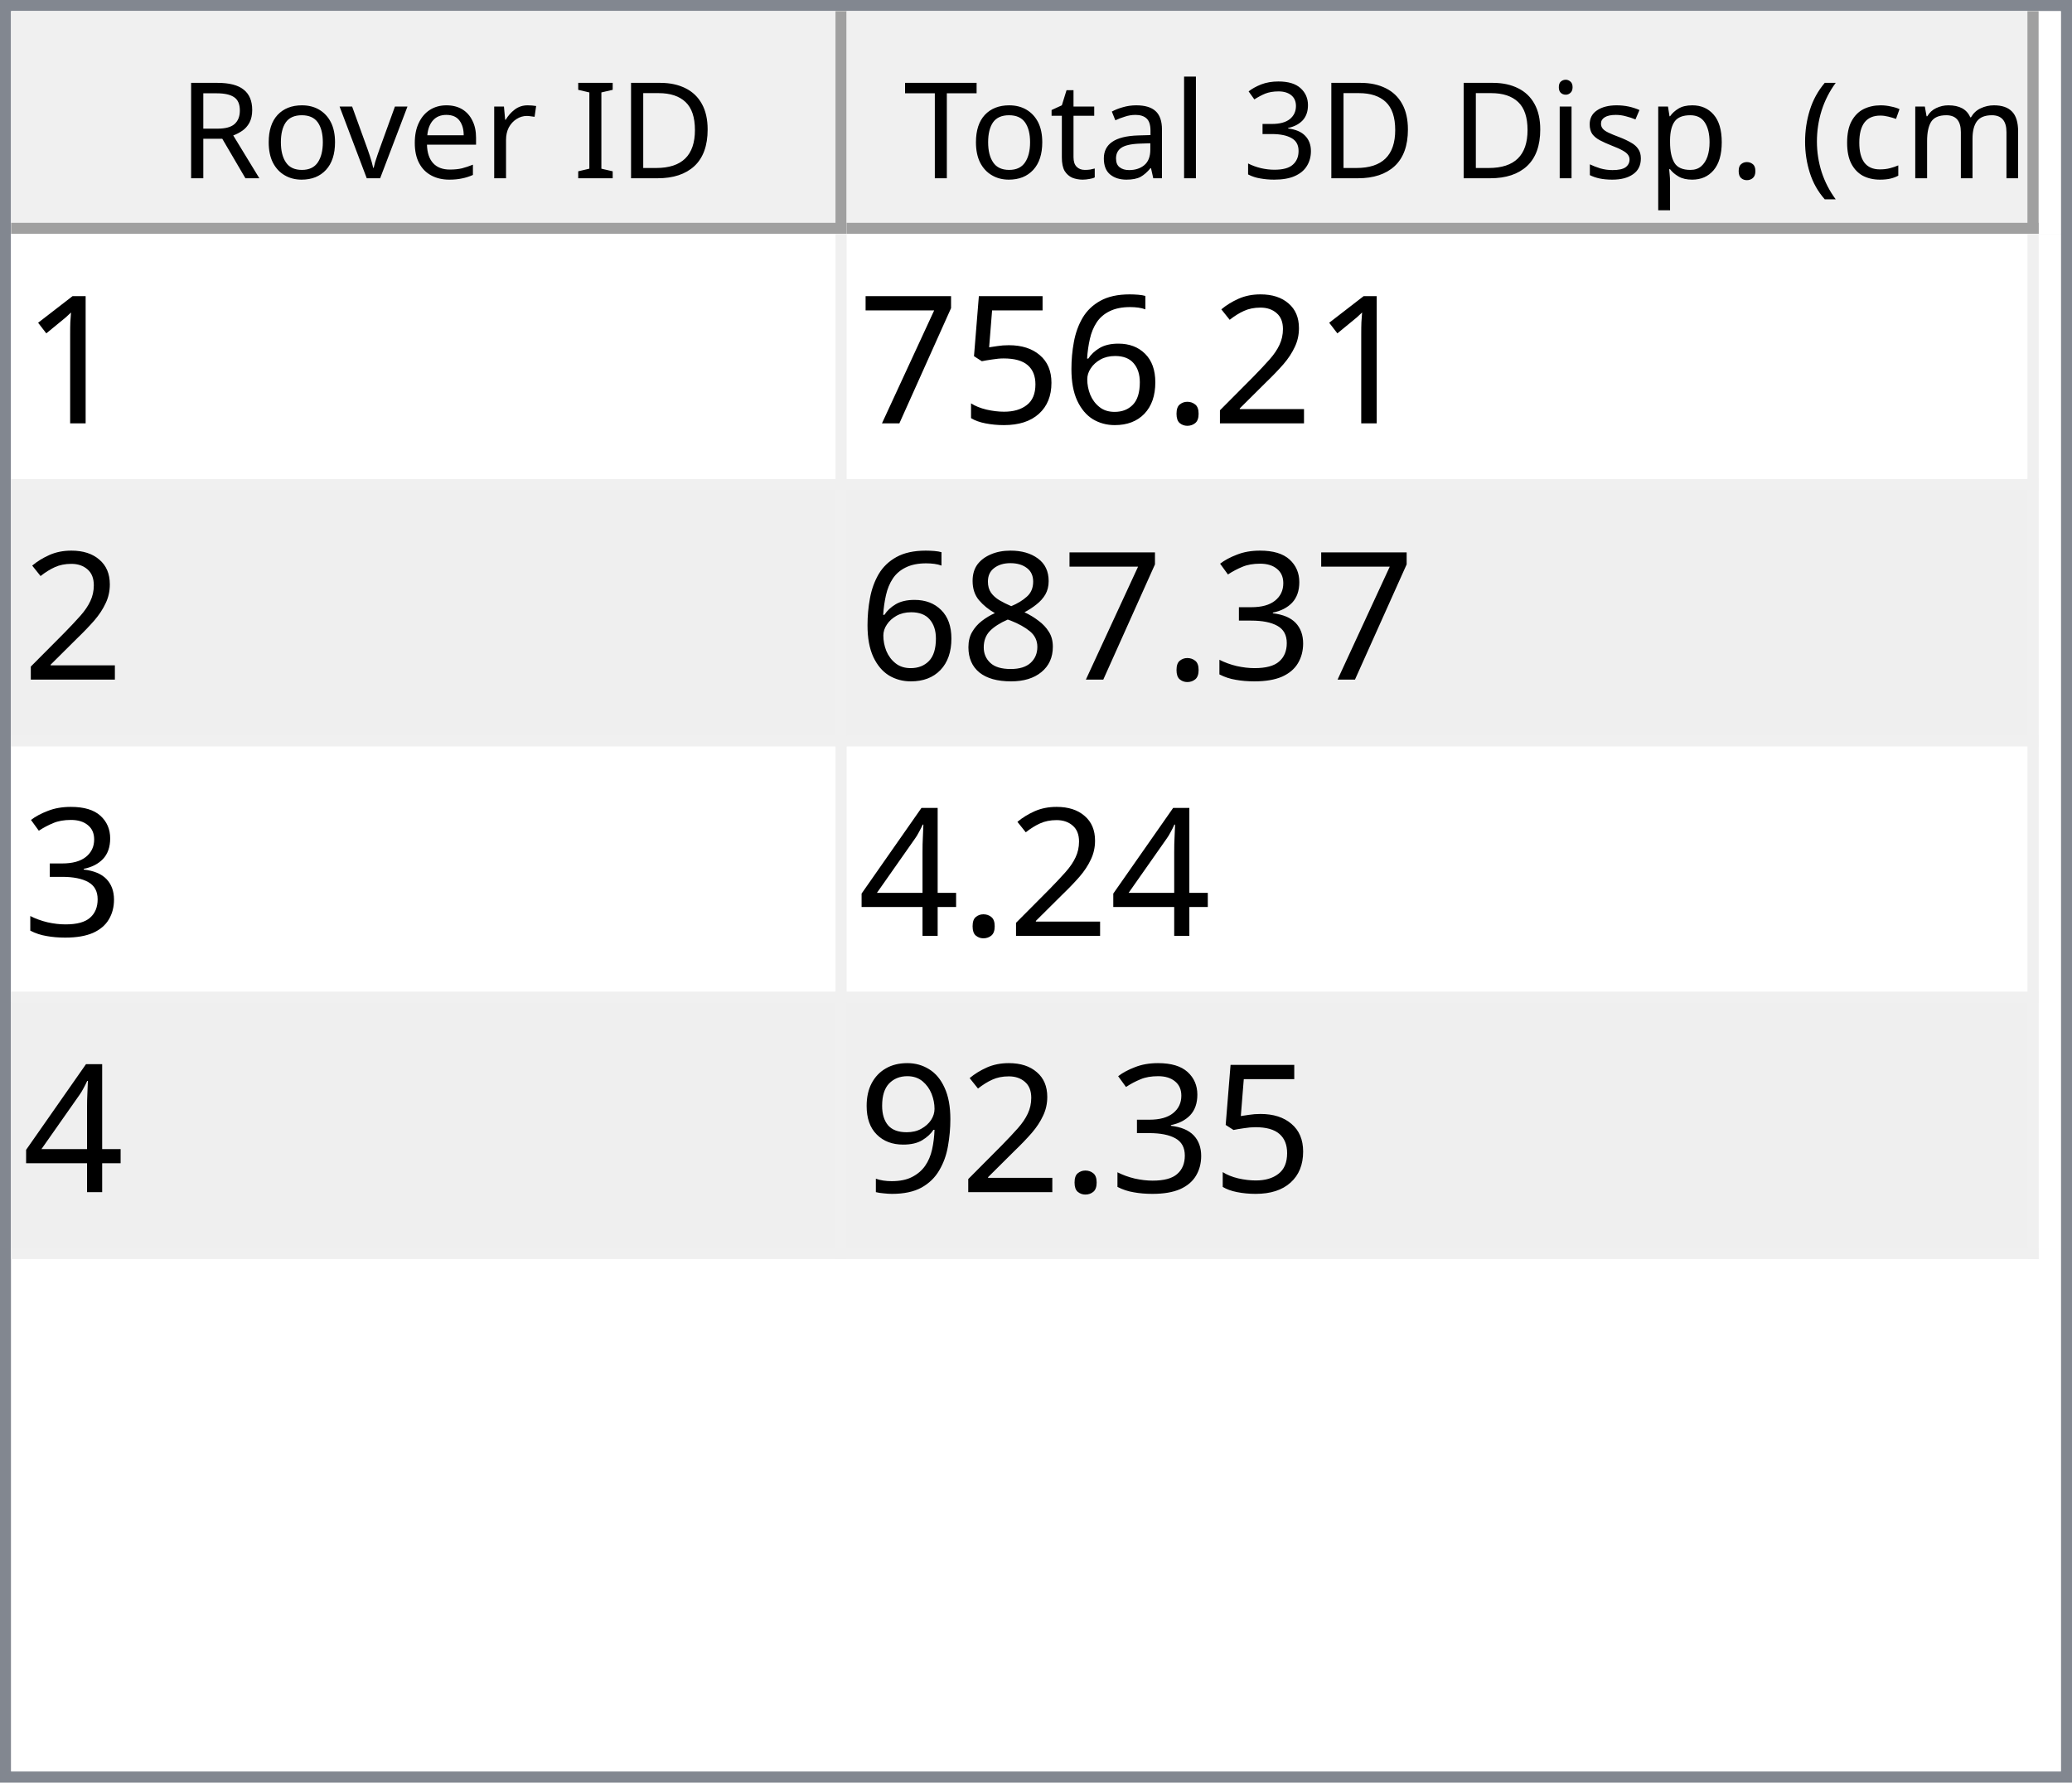
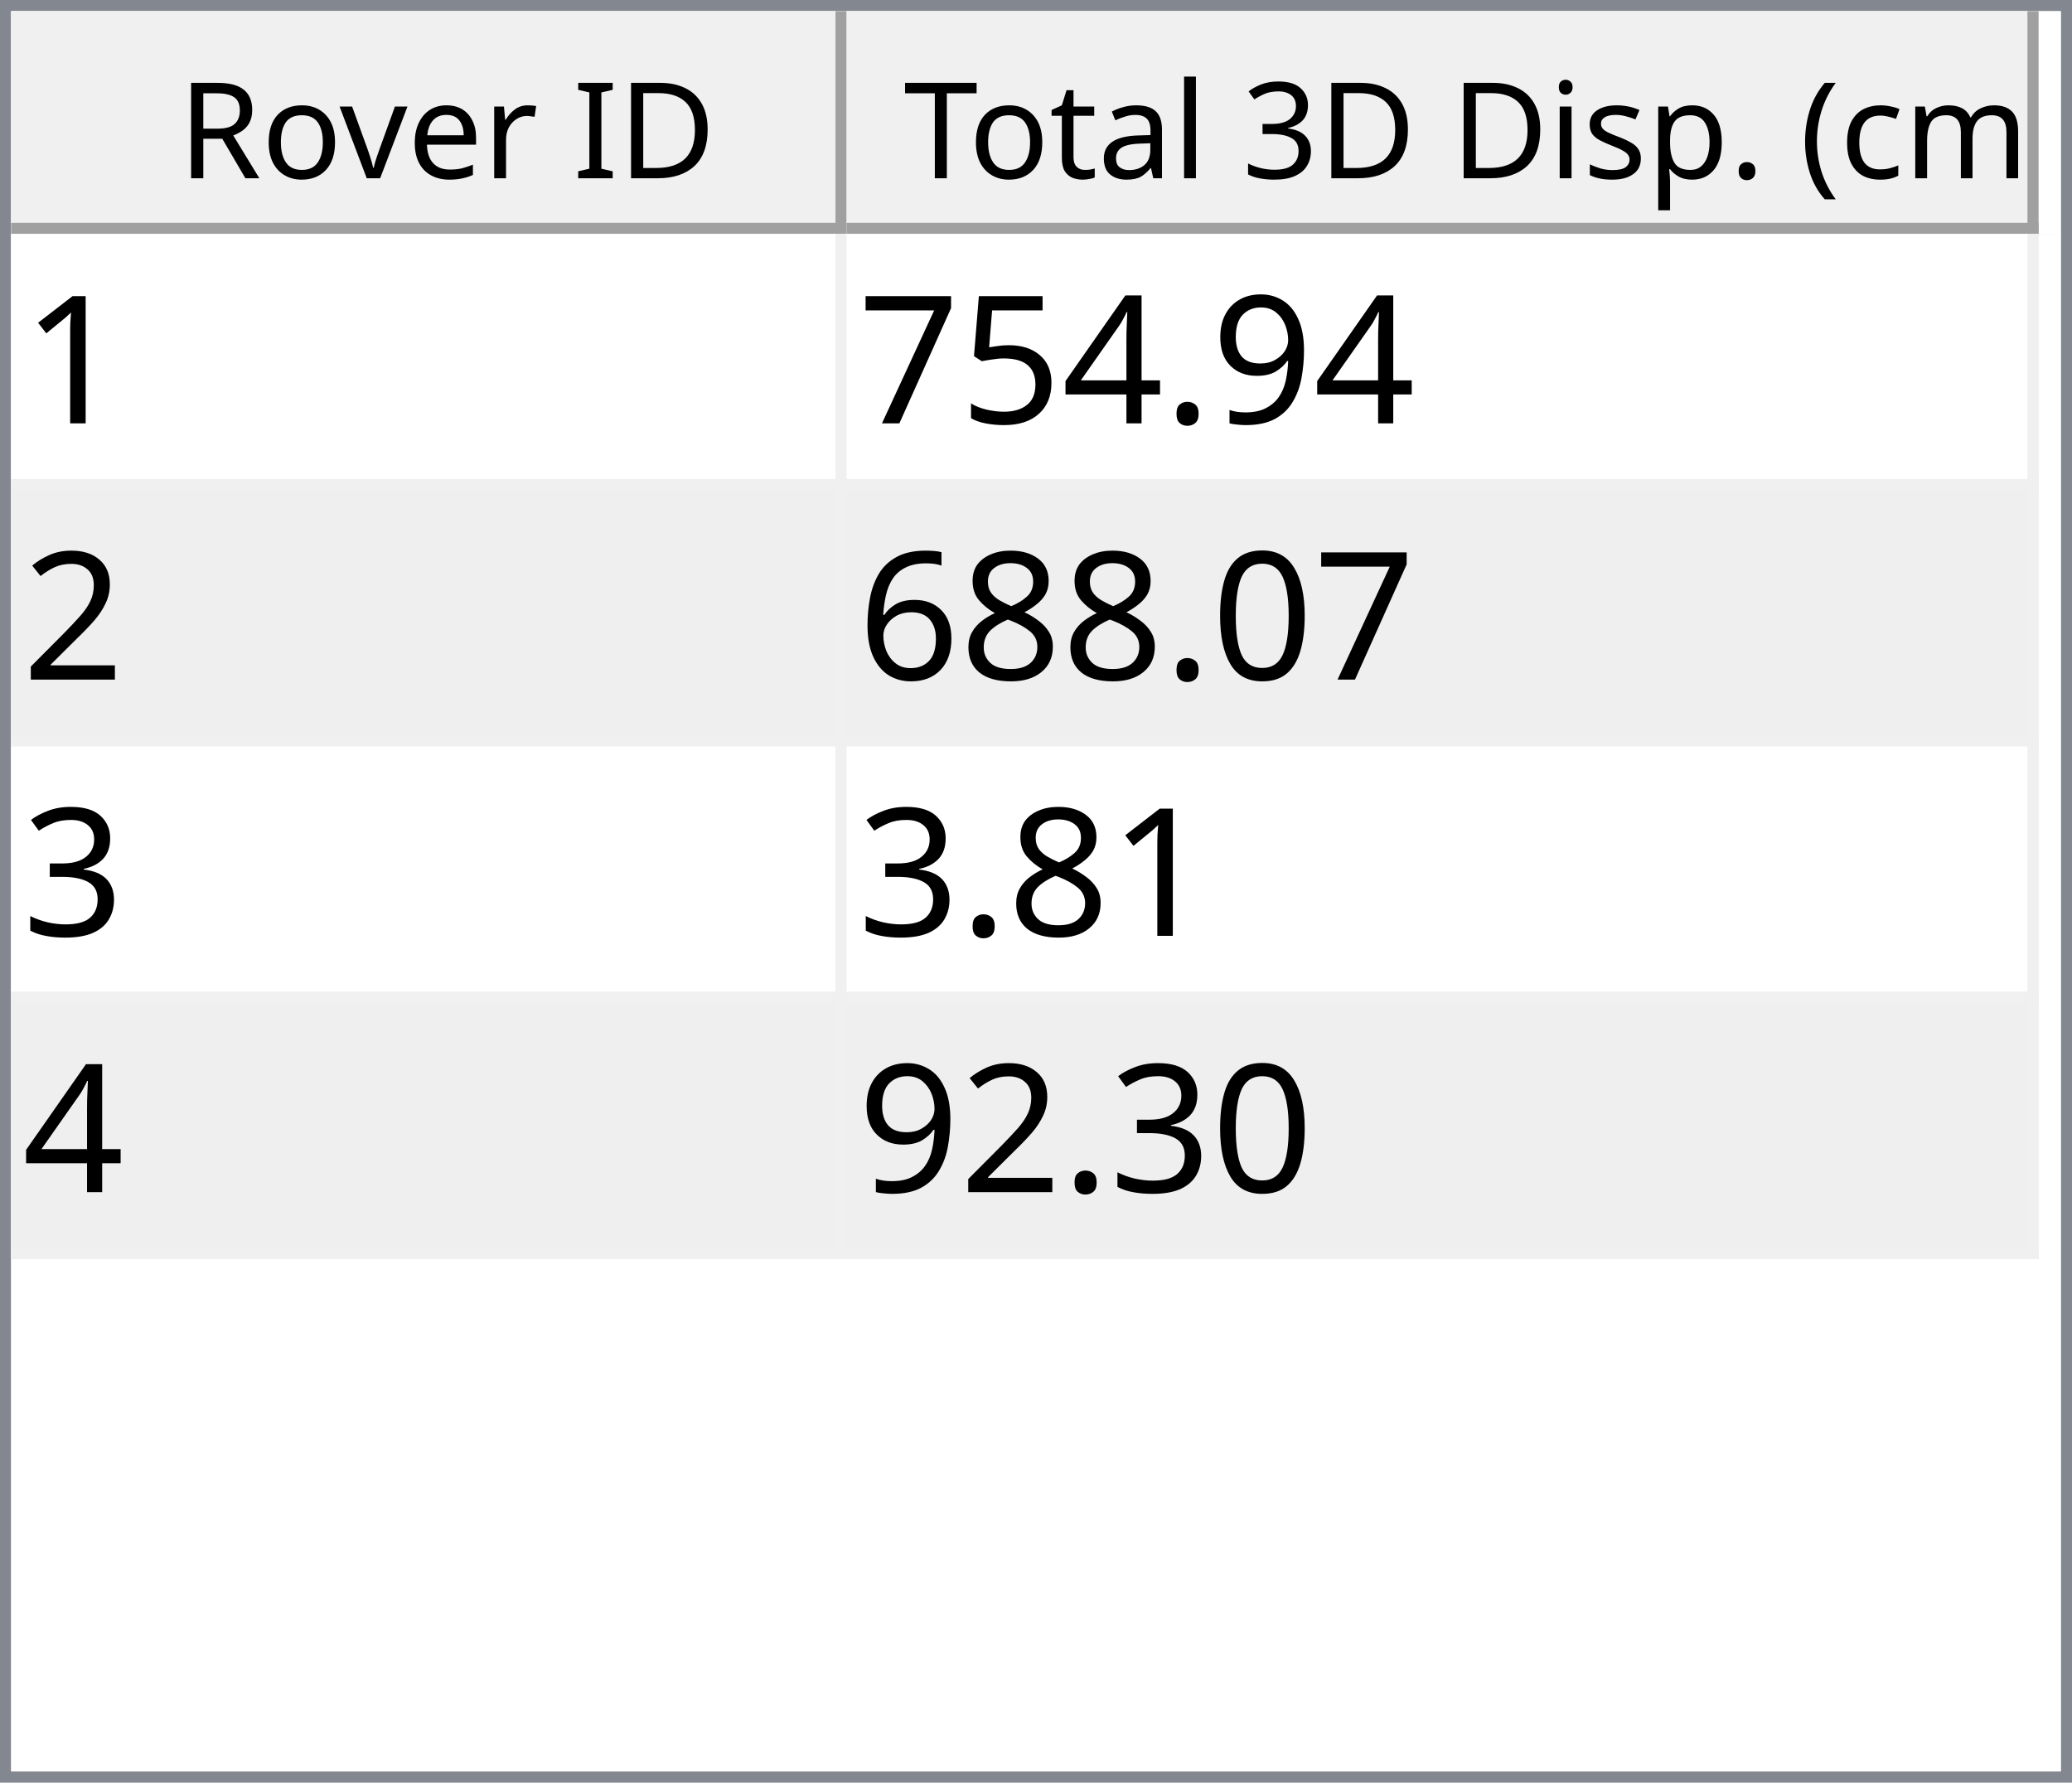
<svg xmlns="http://www.w3.org/2000/svg" style="fill-opacity:1; color-rendering:auto; color-interpolation:auto; text-rendering:auto; stroke:black; stroke-linecap:square; stroke-miterlimit:10; shape-rendering:auto; stroke-opacity:1; fill:black; stroke-dasharray:none; font-weight:normal; stroke-width:1; font-family:'Dialog'; font-style:normal; stroke-linejoin:miter; font-size:12px; stroke-dashoffset:0; image-rendering:auto;" width="186" height="160">
  <defs id="genericDefs" />
  <g>
    <defs id="defs1">
      <clipPath clipPathUnits="userSpaceOnUse" id="clipPath1">
        <path d="M0 0 L186 0 L186 160 L0 160 L0 0 Z" />
      </clipPath>
      <clipPath clipPathUnits="userSpaceOnUse" id="clipPath2">
        <path d="M0 0 L0 160 L186 160 L186 0 Z" />
      </clipPath>
      <clipPath clipPathUnits="userSpaceOnUse" id="clipPath3">
        <path d="M0 0 L0 20 L184 20 L184 0 Z" />
      </clipPath>
      <clipPath clipPathUnits="userSpaceOnUse" id="clipPath4">
        <path d="M0 0 L0 20 L75 20 L75 0 Z" />
      </clipPath>
      <clipPath clipPathUnits="userSpaceOnUse" id="clipPath5">
        <path d="M1 1 L1 19 L74 19 L74 1 Z" />
      </clipPath>
      <clipPath clipPathUnits="userSpaceOnUse" id="clipPath6">
        <path d="M0 0 L0 18 L73 18 L73 0 Z" />
      </clipPath>
      <clipPath clipPathUnits="userSpaceOnUse" id="clipPath7">
        <path d="M-0.5 -0.5 L-0.5 19.5 L74.5 19.5 L74.5 -0.5 Z" />
      </clipPath>
      <clipPath clipPathUnits="userSpaceOnUse" id="clipPath8">
        <path d="M0 0 L0 20 L107 20 L107 0 Z" />
      </clipPath>
      <clipPath clipPathUnits="userSpaceOnUse" id="clipPath9">
        <path d="M1 1 L1 19 L106 19 L106 1 Z" />
      </clipPath>
      <clipPath clipPathUnits="userSpaceOnUse" id="clipPath10">
        <path d="M0 0 L0 18 L105 18 L105 0 Z" />
      </clipPath>
      <clipPath clipPathUnits="userSpaceOnUse" id="clipPath11">
        <path d="M-0.5 -0.5 L-0.5 19.5 L106.5 19.5 L106.5 -0.5 Z" />
      </clipPath>
      <clipPath clipPathUnits="userSpaceOnUse" id="clipPath12">
        <path d="M0 0 L0 138 L184 138 L184 0 Z" />
      </clipPath>
      <clipPath clipPathUnits="userSpaceOnUse" id="clipPath13">
        <path d="M0 0 L0 92 L182 92 L182 0 Z" />
      </clipPath>
      <clipPath clipPathUnits="userSpaceOnUse" id="clipPath14">
        <path d="M-0.5 -0.5 L-0.5 91.5 L181.5 91.5 L181.5 -0.5 Z" />
      </clipPath>
      <clipPath clipPathUnits="userSpaceOnUse" id="clipPath15">
        <path d="M0 0 L0 22 L74 22 L74 0 Z" />
      </clipPath>
      <clipPath clipPathUnits="userSpaceOnUse" id="clipPath16">
        <path d="M0 0 L0 22 L106 22 L106 0 Z" />
      </clipPath>
      <font horiz-adv-x="64.551" id="font1">
        <font-face ascent="107.91" descent="25.098" units-per-em="100" style="font-style:normal; font-family:Segoe UI; font-weight:normal;" />
        <missing-glyph horiz-adv-x="64.551" d="M8.109 0 L8.109 68.266 L56.453 68.266 L56.453 0 L8.109 0 ZM15.328 7.234 L49.219 7.234 L49.219 61.031 L15.328 61.031 L15.328 7.234 Z" />
        <glyph unicode="D" horiz-adv-x="70.117" d="M9.188 0 L9.188 70.016 L28.516 70.016 Q65.531 70.016 65.531 35.891 Q65.531 19.672 55.25 9.836 Q44.969 0 27.734 0 L9.188 0 ZM17.391 62.594 L17.391 7.422 L27.828 7.422 Q41.609 7.422 49.273 14.797 Q56.938 22.172 56.938 35.688 Q56.938 62.594 28.328 62.594 L17.391 62.594 Z" />
        <glyph unicode="I" horiz-adv-x="26.611" d="M17.391 0 L9.188 0 L9.188 70.016 L17.391 70.016 L17.391 0 Z" />
        <glyph unicode=" " horiz-adv-x="27.393" d="" />
        <glyph unicode="r" horiz-adv-x="34.766" d="M34.188 41.891 Q32.078 43.5 28.125 43.5 Q23 43.5 19.555 38.672 Q16.109 33.844 16.109 25.484 L16.109 0 L8.109 0 L8.109 50 L16.109 50 L16.109 39.703 L16.312 39.703 Q18.016 44.969 21.531 47.922 Q25.047 50.875 29.391 50.875 Q32.516 50.875 34.188 50.203 L34.188 41.891 Z" />
        <glyph unicode="e" horiz-adv-x="52.295" d="M48.297 23 L12.984 23 Q13.188 14.656 17.484 10.109 Q21.781 5.562 29.297 5.562 Q37.75 5.562 44.828 11.141 L44.828 3.609 Q38.234 -1.172 27.391 -1.172 Q16.797 -1.172 10.742 5.641 Q4.688 12.453 4.688 24.812 Q4.688 36.469 11.305 43.82 Q17.922 51.172 27.734 51.172 Q37.547 51.172 42.922 44.828 Q48.297 38.484 48.297 27.203 L48.297 23 ZM40.094 29.781 Q40.047 36.719 36.75 40.578 Q33.453 44.438 27.594 44.438 Q21.922 44.438 17.969 40.383 Q14.016 36.328 13.094 29.781 L40.094 29.781 Z" />
        <glyph unicode="v" horiz-adv-x="47.9" d="M47.406 50 L27.484 0 L19.625 0 L0.688 50 L9.469 50 L22.172 13.672 Q23.578 9.672 23.922 6.688 L24.125 6.688 Q24.609 10.453 25.688 13.484 L38.969 50 L47.406 50 Z" />
        <glyph unicode="o" horiz-adv-x="58.594" d="M29 -1.172 Q17.922 -1.172 11.305 5.836 Q4.688 12.844 4.688 24.422 Q4.688 37.016 11.57 44.094 Q18.453 51.172 30.172 51.172 Q41.359 51.172 47.633 44.289 Q53.906 37.406 53.906 25.203 Q53.906 13.234 47.141 6.031 Q40.375 -1.172 29 -1.172 ZM29.594 44.438 Q21.875 44.438 17.383 39.188 Q12.891 33.938 12.891 24.703 Q12.891 15.828 17.43 10.695 Q21.969 5.562 29.594 5.562 Q37.359 5.562 41.531 10.594 Q45.703 15.625 45.703 24.906 Q45.703 34.281 41.531 39.359 Q37.359 44.438 29.594 44.438 Z" />
        <glyph unicode="R" horiz-adv-x="59.814" d="M59.375 0 L49.609 0 L37.891 19.625 Q36.281 22.359 34.766 24.289 Q33.25 26.219 31.664 27.438 Q30.078 28.656 28.25 29.219 Q26.422 29.781 24.125 29.781 L17.391 29.781 L17.391 0 L9.188 0 L9.188 70.016 L30.078 70.016 Q34.672 70.016 38.555 68.867 Q42.438 67.719 45.289 65.375 Q48.141 63.031 49.758 59.547 Q51.375 56.062 51.375 51.375 Q51.375 47.703 50.273 44.656 Q49.172 41.609 47.148 39.211 Q45.125 36.812 42.266 35.133 Q39.406 33.453 35.844 32.516 L35.844 32.328 Q37.594 31.547 38.891 30.547 Q40.188 29.547 41.359 28.18 Q42.531 26.812 43.68 25.078 Q44.828 23.344 46.234 21.047 L59.375 0 ZM17.391 62.594 L17.391 37.203 L28.516 37.203 Q31.594 37.203 34.203 38.133 Q36.812 39.062 38.719 40.797 Q40.625 42.531 41.703 45.047 Q42.781 47.562 42.781 50.688 Q42.781 56.297 39.141 59.445 Q35.5 62.594 28.609 62.594 L17.391 62.594 Z" />
        <glyph unicode=")" horiz-adv-x="30.176" d="M8.297 -15.922 L1.172 -15.922 Q16.406 2.344 16.406 26.812 Q16.406 51.469 1.078 70.016 L8.297 70.016 Q23.531 52.156 23.531 26.703 Q23.531 1.375 8.297 -15.922 Z" />
        <glyph unicode="m" horiz-adv-x="86.133" d="M79.109 0 L71.094 0 L71.094 28.719 Q71.094 37.016 68.531 40.727 Q65.969 44.438 59.906 44.438 Q54.781 44.438 51.195 39.75 Q47.609 35.062 47.609 28.516 L47.609 0 L39.594 0 L39.594 29.688 Q39.594 44.438 28.219 44.438 Q22.953 44.438 19.531 40.016 Q16.109 35.594 16.109 28.516 L16.109 0 L8.109 0 L8.109 50 L16.109 50 L16.109 42.094 L16.312 42.094 Q21.625 51.172 31.844 51.172 Q36.969 51.172 40.773 48.312 Q44.578 45.453 46 40.828 Q51.562 51.172 62.594 51.172 Q79.109 51.172 79.109 30.812 L79.109 0 Z" />
        <glyph unicode="c" horiz-adv-x="46.191" d="M42.188 2.297 Q36.422 -1.172 28.516 -1.172 Q17.828 -1.172 11.258 5.789 Q4.688 12.75 4.688 23.828 Q4.688 36.188 11.766 43.68 Q18.844 51.172 30.672 51.172 Q37.25 51.172 42.281 48.734 L42.281 40.531 Q36.719 44.438 30.375 44.438 Q22.703 44.438 17.797 38.945 Q12.891 33.453 12.891 24.516 Q12.891 15.719 17.508 10.641 Q22.125 5.562 29.891 5.562 Q36.422 5.562 42.188 9.906 L42.188 2.297 Z" />
        <glyph unicode="(" horiz-adv-x="30.176" d="M29.109 -15.922 L21.969 -15.922 Q6.844 1.375 6.844 26.703 Q6.844 52.156 21.969 70.016 L29.203 70.016 Q13.875 51.469 13.875 26.812 Q13.875 2.344 29.109 -15.922 Z" />
        <glyph unicode="." horiz-adv-x="21.68" d="M10.891 -1.078 Q8.641 -1.078 7.055 0.539 Q5.469 2.156 5.469 4.391 Q5.469 6.641 7.055 8.273 Q8.641 9.906 10.891 9.906 Q13.188 9.906 14.797 8.273 Q16.406 6.641 16.406 4.391 Q16.406 2.156 14.797 0.539 Q13.188 -1.078 10.891 -1.078 Z" />
        <glyph unicode="p" horiz-adv-x="58.789" d="M16.312 7.234 L16.109 7.234 L16.109 -23 L8.109 -23 L8.109 50 L16.109 50 L16.109 41.219 L16.312 41.219 Q22.219 51.172 33.594 51.172 Q43.266 51.172 48.688 44.461 Q54.109 37.75 54.109 26.469 Q54.109 13.922 48 6.375 Q41.891 -1.172 31.297 -1.172 Q21.578 -1.172 16.312 7.234 ZM16.109 27.391 L16.109 20.406 Q16.109 14.203 20.141 9.883 Q24.172 5.562 30.375 5.562 Q37.641 5.562 41.773 11.133 Q45.906 16.703 45.906 26.609 Q45.906 34.969 42.047 39.703 Q38.188 44.438 31.594 44.438 Q24.609 44.438 20.359 39.578 Q16.109 34.719 16.109 27.391 Z" />
        <glyph unicode="s" horiz-adv-x="42.432" d="M5.078 1.812 L5.078 10.406 Q11.625 5.562 19.484 5.562 Q30.031 5.562 30.031 12.594 Q30.031 14.594 29.125 15.992 Q28.219 17.391 26.68 18.461 Q25.141 19.531 23.07 20.383 Q21 21.234 18.609 22.172 Q15.281 23.484 12.766 24.828 Q10.25 26.172 8.57 27.859 Q6.891 29.547 6.031 31.695 Q5.172 33.844 5.172 36.719 Q5.172 40.234 6.789 42.945 Q8.406 45.656 11.086 47.484 Q13.766 49.312 17.211 50.242 Q20.656 51.172 24.312 51.172 Q30.812 51.172 35.938 48.922 L35.938 40.828 Q30.422 44.438 23.25 44.438 Q21 44.438 19.195 43.922 Q17.391 43.406 16.094 42.477 Q14.797 41.547 14.086 40.258 Q13.375 38.969 13.375 37.406 Q13.375 35.453 14.086 34.133 Q14.797 32.812 16.164 31.789 Q17.531 30.766 19.484 29.938 Q21.438 29.109 23.922 28.125 Q27.25 26.859 29.883 25.516 Q32.516 24.172 34.375 22.484 Q36.234 20.797 37.234 18.602 Q38.234 16.406 38.234 13.375 Q38.234 9.672 36.602 6.938 Q34.969 4.203 32.234 2.398 Q29.5 0.594 25.93 -0.289 Q22.359 -1.172 18.453 -1.172 Q10.75 -1.172 5.078 1.812 Z" />
        <glyph unicode="i" horiz-adv-x="24.219" d="M12.203 62.703 Q10.062 62.703 8.547 64.164 Q7.031 65.625 7.031 67.875 Q7.031 70.125 8.547 71.609 Q10.062 73.094 12.203 73.094 Q14.406 73.094 15.945 71.609 Q17.484 70.125 17.484 67.875 Q17.484 65.719 15.945 64.211 Q14.406 62.703 12.203 62.703 ZM16.109 0 L8.109 0 L8.109 50 L16.109 50 L16.109 0 Z" />
        <glyph unicode="3" horiz-adv-x="53.906" d="M46.531 19.828 Q46.531 15.094 44.75 11.211 Q42.969 7.328 39.719 4.57 Q36.469 1.812 31.93 0.297 Q27.391 -1.219 21.922 -1.219 Q11.922 -1.219 6 2.594 L6 11.188 Q13.094 5.609 22.219 5.609 Q25.875 5.609 28.828 6.539 Q31.781 7.469 33.906 9.227 Q36.031 10.984 37.18 13.477 Q38.328 15.969 38.328 19.094 Q38.328 32.812 18.797 32.812 L12.984 32.812 L12.984 39.594 L18.5 39.594 Q35.797 39.594 35.797 52.484 Q35.797 64.406 22.609 64.406 Q15.188 64.406 8.688 59.422 L8.688 67.188 Q15.375 71.188 24.609 71.188 Q29 71.188 32.57 69.969 Q36.141 68.75 38.68 66.555 Q41.219 64.359 42.609 61.281 Q44 58.203 44 54.5 Q44 40.672 30.031 36.719 L30.031 36.531 Q33.594 36.141 36.625 34.797 Q39.656 33.453 41.852 31.305 Q44.047 29.156 45.289 26.25 Q46.531 23.344 46.531 19.828 Z" />
        <glyph unicode="l" horiz-adv-x="24.219" d="M16.109 0 L8.109 0 L8.109 74.031 L16.109 74.031 L16.109 0 Z" />
        <glyph unicode="a" horiz-adv-x="50.879" d="M43.891 0 L35.891 0 L35.891 7.812 L35.688 7.812 Q30.469 -1.172 20.312 -1.172 Q12.844 -1.172 8.617 2.781 Q4.391 6.734 4.391 13.281 Q4.391 27.297 20.906 29.594 L35.891 31.688 Q35.891 44.438 25.594 44.438 Q16.547 44.438 9.281 38.281 L9.281 46.484 Q16.656 51.172 26.266 51.172 Q43.891 51.172 43.891 32.516 L43.891 0 ZM35.891 25.297 L23.828 23.641 Q18.266 22.859 15.43 20.875 Q12.594 18.891 12.594 13.875 Q12.594 10.203 15.211 7.883 Q17.828 5.562 22.172 5.562 Q28.125 5.562 32.008 9.742 Q35.891 13.922 35.891 20.312 L35.891 25.297 Z" />
        <glyph unicode="t" horiz-adv-x="33.887" d="M31.297 0.484 Q28.469 -1.078 23.828 -1.078 Q10.688 -1.078 10.688 13.578 L10.688 43.172 L2.094 43.172 L2.094 50 L10.688 50 L10.688 62.203 L18.703 64.797 L18.703 50 L31.297 50 L31.297 43.172 L18.703 43.172 L18.703 14.984 Q18.703 9.969 20.414 7.82 Q22.125 5.672 26.078 5.672 Q29.109 5.672 31.297 7.328 L31.297 0.484 Z" />
        <glyph unicode="T" horiz-adv-x="52.393" d="M50.594 62.594 L30.375 62.594 L30.375 0 L22.172 0 L22.172 62.594 L2 62.594 L2 70.016 L50.594 70.016 L50.594 62.594 Z" />
      </font>
      <font horiz-adv-x="75.0" id="font2">
        <font-face ascent="100.537" descent="21.973" units-per-em="100" style="font-style:normal; font-family:sans-serif; font-weight:normal;" />
        <missing-glyph horiz-adv-x="75.0" d="M12.5 0 L12.5 62.5 L62.5 62.5 L62.5 0 L12.5 0 ZM14.062 1.562 L60.938 1.562 L60.938 60.938 L14.062 60.938 L14.062 1.562 Z" />
        <glyph unicode="1" horiz-adv-x="55.615" d="M37.25 0 L28.469 0 L28.469 56 Q25.297 52.984 20.141 49.953 Q14.984 46.922 10.891 45.406 L10.891 53.906 Q18.266 57.375 23.781 62.305 Q29.297 67.234 31.594 71.875 L37.25 71.875 L37.25 0 Z" />
-         <glyph unicode="2" horiz-adv-x="55.615" d="M50.344 8.453 L50.344 0 L3.031 0 Q2.938 3.172 4.047 6.109 Q5.859 10.938 9.836 15.625 Q13.812 20.312 21.344 26.469 Q33.016 36.031 37.117 41.625 Q41.219 47.219 41.219 52.203 Q41.219 57.422 37.477 61.008 Q33.734 64.594 27.734 64.594 Q21.391 64.594 17.578 60.789 Q13.766 56.984 13.719 50.25 L4.688 51.172 Q5.609 61.281 11.664 66.578 Q17.719 71.875 27.938 71.875 Q38.234 71.875 44.242 66.164 Q50.25 60.453 50.25 52 Q50.25 47.703 48.492 43.555 Q46.734 39.406 42.656 34.812 Q38.578 30.219 29.109 22.219 Q21.188 15.578 18.945 13.211 Q16.703 10.844 15.234 8.453 L50.344 8.453 Z" />
+         <glyph unicode="9" horiz-adv-x="55.615" d="M5.469 16.547 L13.922 17.328 Q14.984 11.375 18.016 8.688 Q21.047 6 25.781 6 Q29.828 6 32.883 7.859 Q35.938 9.719 37.891 12.82 Q39.844 15.922 41.164 21.195 Q42.484 26.469 42.484 31.938 Q42.484 32.516 42.438 33.688 Q39.797 29.5 35.234 26.883 Q30.672 24.266 25.344 24.266 Q16.453 24.266 10.305 30.711 Q4.156 37.156 4.156 47.703 Q4.156 58.594 10.578 65.234 Q17 71.875 26.656 71.875 Q33.641 71.875 39.43 68.117 Q45.219 64.359 48.219 57.398 Q51.219 50.438 51.219 37.25 Q51.219 23.531 48.242 15.406 Q45.266 7.281 39.383 3.031 Q33.5 -1.219 25.594 -1.219 Q17.188 -1.219 11.867 3.445 Q6.547 8.109 5.469 16.547 ZM41.453 48.141 Q41.453 55.719 37.43 60.156 Q33.406 64.594 27.734 64.594 Q21.875 64.594 17.531 59.812 Q13.188 55.031 13.188 47.406 Q13.188 40.578 17.312 36.305 Q21.438 32.031 27.484 32.031 Q33.594 32.031 37.523 36.305 Q41.453 40.578 41.453 48.141 Z" />
        <glyph unicode="." horiz-adv-x="27.783" d="M9.078 0 L9.078 10.016 L19.094 10.016 L19.094 0 L9.078 0 Z" />
-         <glyph unicode="6" horiz-adv-x="55.615" d="M49.75 54.047 L41.016 53.375 Q39.844 58.547 37.703 60.891 Q34.125 64.656 28.906 64.656 Q24.703 64.656 21.531 62.312 Q17.391 59.281 14.992 53.469 Q12.594 47.656 12.5 36.922 Q15.672 41.75 20.266 44.094 Q24.859 46.438 29.891 46.438 Q38.672 46.438 44.852 39.969 Q51.031 33.5 51.031 23.25 Q51.031 16.5 48.125 10.719 Q45.219 4.938 40.141 1.859 Q35.062 -1.219 28.609 -1.219 Q17.625 -1.219 10.695 6.859 Q3.766 14.938 3.766 33.5 Q3.766 54.25 11.422 63.672 Q18.109 71.875 29.438 71.875 Q37.891 71.875 43.289 67.141 Q48.688 62.406 49.75 54.047 ZM13.875 23.188 Q13.875 18.656 15.797 14.508 Q17.719 10.359 21.188 8.18 Q24.656 6 28.469 6 Q34.031 6 38.039 10.492 Q42.047 14.984 42.047 22.703 Q42.047 30.125 38.086 34.398 Q34.125 38.672 28.125 38.672 Q22.172 38.672 18.023 34.398 Q13.875 30.125 13.875 23.188 Z" />
+         <glyph unicode="4" horiz-adv-x="55.615" d="M32.328 0 L32.328 17.141 L1.266 17.141 L1.266 25.203 L33.938 71.578 L41.109 71.578 L41.109 25.203 L50.781 25.203 L50.781 17.141 L41.109 17.141 L41.109 0 L32.328 0 ZM32.328 25.203 L32.328 57.469 L9.906 25.203 L32.328 25.203 Z" />
        <glyph unicode="5" horiz-adv-x="55.615" d="M4.156 18.75 L13.375 19.531 Q14.406 12.797 18.141 9.398 Q21.875 6 27.156 6 Q33.5 6 37.891 10.789 Q42.281 15.578 42.281 23.484 Q42.281 31 38.062 35.352 Q33.844 39.703 27 39.703 Q22.75 39.703 19.336 37.773 Q15.922 35.844 13.969 32.766 L5.719 33.844 L12.641 70.609 L48.25 70.609 L48.25 62.203 L19.672 62.203 L15.828 42.969 Q22.266 47.469 29.344 47.469 Q38.719 47.469 45.164 40.969 Q51.609 34.469 51.609 24.266 Q51.609 14.547 45.953 7.469 Q39.062 -1.219 27.156 -1.219 Q17.391 -1.219 11.211 4.25 Q5.031 9.719 4.156 18.75 Z" />
        <glyph unicode="7" horiz-adv-x="55.615" d="M4.734 62.203 L4.734 70.656 L51.078 70.656 L51.078 63.812 Q44.234 56.547 37.523 44.484 Q30.812 32.422 27.156 19.672 Q24.516 10.688 23.781 0 L14.75 0 Q14.891 8.453 18.062 20.414 Q21.234 32.375 27.172 43.484 Q33.109 54.594 39.797 62.203 L4.734 62.203 Z" />
+         <glyph unicode="2" horiz-adv-x="55.615" d="M50.344 8.453 L50.344 0 L3.031 0 Q2.938 3.172 4.047 6.109 Q5.859 10.938 9.836 15.625 Q13.812 20.312 21.344 26.469 Q33.016 36.031 37.117 41.625 Q41.219 47.219 41.219 52.203 Q41.219 57.422 37.477 61.008 Q33.734 64.594 27.734 64.594 Q21.391 64.594 17.578 60.789 Q13.766 56.984 13.719 50.25 L4.688 51.172 Q5.609 61.281 11.664 66.578 Q17.719 71.875 27.938 71.875 Q38.234 71.875 44.242 66.164 Q50.25 60.453 50.25 52 Q50.25 47.703 48.492 43.555 Q46.734 39.406 42.656 34.812 Q38.578 30.219 29.109 22.219 Q21.188 15.578 18.945 13.211 Q16.703 10.844 15.234 8.453 L50.344 8.453 Z" />
+         <glyph unicode="0" horiz-adv-x="55.615" d="M4.156 35.297 Q4.156 48 6.766 55.742 Q9.375 63.484 14.523 67.68 Q19.672 71.875 27.484 71.875 Q33.25 71.875 37.594 69.555 Q41.938 67.234 44.773 62.867 Q47.609 58.5 49.219 52.227 Q50.828 45.953 50.828 35.297 Q50.828 22.703 48.242 14.969 Q45.656 7.234 40.508 3.008 Q35.359 -1.219 27.484 -1.219 Q17.141 -1.219 11.234 6.203 Q4.156 15.141 4.156 35.297 ZM13.188 35.297 Q13.188 17.672 17.312 11.836 Q21.438 6 27.484 6 Q33.547 6 37.672 11.859 Q41.797 17.719 41.797 35.297 Q41.797 52.984 37.672 58.789 Q33.547 64.594 27.391 64.594 Q21.344 64.594 17.719 59.469 Q13.188 52.938 13.188 35.297 Z" />
+         <glyph unicode="8" horiz-adv-x="55.615" d="M17.672 38.812 Q12.203 40.828 9.57 44.539 Q6.938 48.25 6.938 53.422 Q6.938 61.234 12.555 66.555 Q18.172 71.875 27.484 71.875 Q36.859 71.875 42.578 66.43 Q48.297 60.984 48.297 53.172 Q48.297 48.188 45.68 44.508 Q43.062 40.828 37.75 38.812 Q44.344 36.672 47.781 31.883 Q51.219 27.094 51.219 20.453 Q51.219 11.281 44.727 5.031 Q38.234 -1.219 27.641 -1.219 Q17.047 -1.219 10.547 5.055 Q4.047 11.328 4.047 20.703 Q4.047 27.688 7.594 32.398 Q11.141 37.109 17.672 38.812 ZM15.922 53.719 Q15.922 48.641 19.195 45.414 Q22.469 42.188 27.688 42.188 Q32.766 42.188 36.016 45.383 Q39.266 48.578 39.266 53.219 Q39.266 58.062 35.914 61.359 Q32.562 64.656 27.594 64.656 Q22.562 64.656 19.242 61.43 Q15.922 58.203 15.922 53.719 ZM13.094 20.656 Q13.094 16.891 14.875 13.375 Q16.656 9.859 20.172 7.93 Q23.688 6 27.734 6 Q34.031 6 38.133 10.055 Q42.234 14.109 42.234 20.359 Q42.234 26.703 38.016 30.859 Q33.797 35.016 27.438 35.016 Q21.234 35.016 17.164 30.914 Q13.094 26.812 13.094 20.656 Z" />
+         <glyph unicode="6" horiz-adv-x="55.615" d="M49.75 54.047 L41.016 53.375 Q39.844 58.547 37.703 60.891 Q34.125 64.656 28.906 64.656 Q24.703 64.656 21.531 62.312 Q17.391 59.281 14.992 53.469 Q12.594 47.656 12.5 36.922 Q15.672 41.75 20.266 44.094 Q24.859 46.438 29.891 46.438 Q38.672 46.438 44.852 39.969 Q51.031 33.5 51.031 23.25 Q51.031 16.5 48.125 10.719 Q45.219 4.938 40.141 1.859 Q35.062 -1.219 28.609 -1.219 Q17.625 -1.219 10.695 6.859 Q3.766 14.938 3.766 33.5 Q3.766 54.25 11.422 63.672 Q18.109 71.875 29.438 71.875 Q37.891 71.875 43.289 67.141 Q48.688 62.406 49.75 54.047 ZM13.875 23.188 Q13.875 18.656 15.797 14.508 Q17.719 10.359 21.188 8.18 Q24.656 6 28.469 6 Q34.031 6 38.039 10.492 Q42.047 14.984 42.047 22.703 Q42.047 30.125 38.086 34.398 Q34.125 38.672 28.125 38.672 Q22.172 38.672 18.023 34.398 Q13.875 30.125 13.875 23.188 Z" />
        <glyph unicode="3" horiz-adv-x="55.615" d="M4.203 18.891 L12.984 20.062 Q14.5 12.594 18.141 9.297 Q21.781 6 27 6 Q33.203 6 37.477 10.297 Q41.75 14.594 41.75 20.953 Q41.75 27 37.797 30.93 Q33.844 34.859 27.734 34.859 Q25.25 34.859 21.531 33.891 L22.516 41.609 Q23.391 41.5 23.922 41.5 Q29.547 41.5 34.039 44.43 Q38.531 47.359 38.531 53.469 Q38.531 58.297 35.258 61.477 Q31.984 64.656 26.812 64.656 Q21.688 64.656 18.266 61.43 Q14.844 58.203 13.875 51.766 L5.078 53.328 Q6.688 62.156 12.398 67.016 Q18.109 71.875 26.609 71.875 Q32.469 71.875 37.398 69.359 Q42.328 66.844 44.945 62.5 Q47.562 58.156 47.562 53.266 Q47.562 48.641 45.07 44.828 Q42.578 41.016 37.703 38.766 Q44.047 37.312 47.562 32.695 Q51.078 28.078 51.078 21.141 Q51.078 11.766 44.242 5.25 Q37.406 -1.266 26.953 -1.266 Q17.531 -1.266 11.305 4.352 Q5.078 9.969 4.203 18.891 Z" />
-         <glyph unicode="8" horiz-adv-x="55.615" d="M17.672 38.812 Q12.203 40.828 9.57 44.539 Q6.938 48.25 6.938 53.422 Q6.938 61.234 12.555 66.555 Q18.172 71.875 27.484 71.875 Q36.859 71.875 42.578 66.43 Q48.297 60.984 48.297 53.172 Q48.297 48.188 45.68 44.508 Q43.062 40.828 37.75 38.812 Q44.344 36.672 47.781 31.883 Q51.219 27.094 51.219 20.453 Q51.219 11.281 44.727 5.031 Q38.234 -1.219 27.641 -1.219 Q17.047 -1.219 10.547 5.055 Q4.047 11.328 4.047 20.703 Q4.047 27.688 7.594 32.398 Q11.141 37.109 17.672 38.812 ZM15.922 53.719 Q15.922 48.641 19.195 45.414 Q22.469 42.188 27.688 42.188 Q32.766 42.188 36.016 45.383 Q39.266 48.578 39.266 53.219 Q39.266 58.062 35.914 61.359 Q32.562 64.656 27.594 64.656 Q22.562 64.656 19.242 61.43 Q15.922 58.203 15.922 53.719 ZM13.094 20.656 Q13.094 16.891 14.875 13.375 Q16.656 9.859 20.172 7.93 Q23.688 6 27.734 6 Q34.031 6 38.133 10.055 Q42.234 14.109 42.234 20.359 Q42.234 26.703 38.016 30.859 Q33.797 35.016 27.438 35.016 Q21.234 35.016 17.164 30.914 Q13.094 26.812 13.094 20.656 Z" />
-         <glyph unicode="4" horiz-adv-x="55.615" d="M32.328 0 L32.328 17.141 L1.266 17.141 L1.266 25.203 L33.938 71.578 L41.109 71.578 L41.109 25.203 L50.781 25.203 L50.781 17.141 L41.109 17.141 L41.109 0 L32.328 0 ZM32.328 25.203 L32.328 57.469 L9.906 25.203 L32.328 25.203 Z" />
-         <glyph unicode="9" horiz-adv-x="55.615" d="M5.469 16.547 L13.922 17.328 Q14.984 11.375 18.016 8.688 Q21.047 6 25.781 6 Q29.828 6 32.883 7.859 Q35.938 9.719 37.891 12.82 Q39.844 15.922 41.164 21.195 Q42.484 26.469 42.484 31.938 Q42.484 32.516 42.438 33.688 Q39.797 29.5 35.234 26.883 Q30.672 24.266 25.344 24.266 Q16.453 24.266 10.305 30.711 Q4.156 37.156 4.156 47.703 Q4.156 58.594 10.578 65.234 Q17 71.875 26.656 71.875 Q33.641 71.875 39.43 68.117 Q45.219 64.359 48.219 57.398 Q51.219 50.438 51.219 37.25 Q51.219 23.531 48.242 15.406 Q45.266 7.281 39.383 3.031 Q33.5 -1.219 25.594 -1.219 Q17.188 -1.219 11.867 3.445 Q6.547 8.109 5.469 16.547 ZM41.453 48.141 Q41.453 55.719 37.43 60.156 Q33.406 64.594 27.734 64.594 Q21.875 64.594 17.531 59.812 Q13.188 55.031 13.188 47.406 Q13.188 40.578 17.312 36.305 Q21.438 32.031 27.484 32.031 Q33.594 32.031 37.523 36.305 Q41.453 40.578 41.453 48.141 Z" />
      </font>
    </defs>
    <g style="fill:white; stroke:white;">
      <rect x="0" y="0" width="186" style="clip-path:url(#clipPath1); stroke:none;" height="160" />
    </g>
    <g style="fill:white; text-rendering:optimizeSpeed; color-rendering:optimizeSpeed; image-rendering:optimizeSpeed; shape-rendering:crispEdges; stroke:white; color-interpolation:sRGB;">
      <rect x="0" width="186" height="160" y="0" style="stroke:none;" />
      <path style="stroke:none;" d="M0 160 L186 160 L186 0 L0 0 Z" />
    </g>
    <g style="fill:rgb(240,240,240); font-family:'Segoe UI'; stroke:rgb(240,240,240);">
      <rect x="0" y="0" width="186" style="clip-path:url(#clipPath2); stroke:none;" height="160" />
    </g>
    <g style="fill:rgb(130,135,144); font-family:'Segoe UI'; stroke:rgb(130,135,144);">
      <path d="M0 0 L186 0 L186 160 L0 160 L0 0 ZM1 1 L185 1 L185 159 L1 159 L1 1 Z" style="fill-rule:evenodd; clip-path:url(#clipPath2); stroke:none;" />
    </g>
    <g style="fill:white; font-family:'Segoe UI'; stroke:white;" transform="translate(1,1)">
      <rect x="0" y="0" width="184" style="clip-path:url(#clipPath3); stroke:none;" height="20" />
    </g>
    <g style="fill:rgb(240,240,240); font-family:'Segoe UI'; stroke:rgb(240,240,240);" transform="translate(1,1)">
      <rect x="0" y="0" width="75" style="clip-path:url(#clipPath4); stroke:none;" height="20" />
    </g>
    <g style="font-family:'Segoe UI';" transform="translate(2,2)">
      <text x="14" xml:space="preserve" y="14" style="clip-path:url(#clipPath6); stroke:none;">Rover ID</text>
    </g>
    <g style="fill:rgb(160,160,160); font-family:'Segoe UI'; stroke:rgb(160,160,160); stroke-linejoin:bevel;" transform="translate(1.5,1.5)">
      <line x1="74" x2="74" y1="0" style="fill:none; clip-path:url(#clipPath7);" y2="19" />
    </g>
    <g style="fill:rgb(160,160,160); font-family:'Segoe UI'; stroke:rgb(160,160,160); stroke-linejoin:bevel;" transform="matrix(1,0,0,1,1,1) translate(0.5,0.5)">
      <line x1="0" x2="74" y1="19" style="fill:none; clip-path:url(#clipPath7);" y2="19" />
    </g>
    <g style="fill:rgb(240,240,240); font-family:'Segoe UI'; stroke:rgb(240,240,240);" transform="translate(76,1)">
      <rect x="0" y="0" width="107" style="clip-path:url(#clipPath8); stroke:none;" height="20" />
    </g>
    <g style="font-family:'Segoe UI';" transform="translate(77,2)">
      <text x="1" xml:space="preserve" y="14" style="clip-path:url(#clipPath10); stroke:none;"> Total 3D Disp. (cm)</text>
    </g>
    <g style="fill:rgb(160,160,160); font-family:'Segoe UI'; stroke:rgb(160,160,160); stroke-linejoin:bevel;" transform="translate(76.5,1.5)">
      <line x1="106" x2="106" y1="0" style="fill:none; clip-path:url(#clipPath11);" y2="19" />
    </g>
    <g style="fill:rgb(160,160,160); font-family:'Segoe UI'; stroke:rgb(160,160,160); stroke-linejoin:bevel;" transform="matrix(1,0,0,1,76,1) translate(0.5,0.5)">
      <line x1="0" x2="106" y1="19" style="fill:none; clip-path:url(#clipPath11);" y2="19" />
    </g>
    <g style="fill:white; font-family:'Segoe UI'; stroke:white;" transform="translate(1,21)">
      <rect x="0" y="0" width="184" style="clip-path:url(#clipPath12); stroke:none;" height="138" />
    </g>
    <g style="fill:rgb(240,240,240); font-size:16px; font-family:sans-serif; stroke:rgb(240,240,240);" transform="translate(1,21)">
      <rect x="0" y="0" width="182" style="clip-path:url(#clipPath13); stroke:none;" height="92" />
      <line transform="translate(0.5,0.5)" x1="0" x2="181" y1="22" style="clip-path:url(#clipPath14); fill:none; stroke-linejoin:bevel;" y2="22" />
    </g>
    <g transform="matrix(1,0,0,1,1,21) translate(0.5,0.5)" style="fill:rgb(240,240,240); font-size:16px; font-family:sans-serif; stroke:rgb(240,240,240); stroke-linejoin:bevel;">
      <line x1="0" x2="181" y1="45" style="fill:none; clip-path:url(#clipPath14);" y2="45" />
    </g>
    <g transform="matrix(1,0,0,1,1,21) translate(0.5,0.5)" style="fill:rgb(240,240,240); font-size:16px; font-family:sans-serif; stroke:rgb(240,240,240); stroke-linejoin:bevel;">
      <line x1="0" x2="181" y1="68" style="fill:none; clip-path:url(#clipPath14);" y2="68" />
    </g>
    <g transform="matrix(1,0,0,1,1,21) translate(0.5,0.5)" style="fill:rgb(240,240,240); font-size:16px; font-family:sans-serif; stroke:rgb(240,240,240); stroke-linejoin:bevel;">
      <line x1="0" x2="181" y1="91" style="fill:none; clip-path:url(#clipPath14);" y2="91" />
    </g>
    <g transform="matrix(1,0,0,1,1,21) translate(0.5,0.5)" style="fill:rgb(240,240,240); font-size:16px; font-family:sans-serif; stroke:rgb(240,240,240); stroke-linejoin:bevel;">
      <line x1="74" x2="74" y1="0" style="fill:none; clip-path:url(#clipPath14);" y2="91" />
    </g>
    <g transform="matrix(1,0,0,1,1,21) translate(0.5,0.5)" style="fill:rgb(240,240,240); font-size:16px; font-family:sans-serif; stroke:rgb(240,240,240); stroke-linejoin:bevel;">
      <line x1="181" x2="181" y1="0" style="fill:none; clip-path:url(#clipPath14);" y2="91" />
    </g>
    <g style="fill:white; font-size:16px; font-family:sans-serif; stroke:white;" transform="matrix(1,0,0,1,1,21)">
      <rect x="0" y="0" width="74" style="clip-path:url(#clipPath15); stroke:none;" height="22" />
      <text x="1" y="17" style="fill:black; clip-path:url(#clipPath15); stroke:none;" xml:space="preserve">1</text>
    </g>
    <g style="fill:white; font-size:16px; font-family:sans-serif; stroke:white;" transform="matrix(1,0,0,1,1,21) translate(75,0)">
      <rect x="0" y="0" width="106" style="clip-path:url(#clipPath16); stroke:none;" height="22" />
-       <text x="1" y="17" style="fill:black; clip-path:url(#clipPath16); stroke:none;" xml:space="preserve">756.21</text>
+       <text x="1" y="17" style="fill:black; clip-path:url(#clipPath16); stroke:none;" xml:space="preserve">754.94</text>
    </g>
    <g style="fill:rgb(239,239,239); font-size:16px; font-family:sans-serif; stroke:rgb(239,239,239);" transform="matrix(1,0,0,1,1,21) translate(0,23)">
      <rect x="0" y="0" width="74" style="clip-path:url(#clipPath15); stroke:none;" height="22" />
      <text x="1" y="17" style="fill:black; clip-path:url(#clipPath15); stroke:none;" xml:space="preserve">2</text>
    </g>
    <g style="fill:rgb(239,239,239); font-size:16px; font-family:sans-serif; stroke:rgb(239,239,239);" transform="matrix(1,0,0,1,1,21) translate(75,23)">
      <rect x="0" y="0" width="106" style="clip-path:url(#clipPath16); stroke:none;" height="22" />
-       <text x="1" y="17" style="fill:black; clip-path:url(#clipPath16); stroke:none;" xml:space="preserve">687.37</text>
+       <text x="1" y="17" style="fill:black; clip-path:url(#clipPath16); stroke:none;" xml:space="preserve">688.07</text>
    </g>
    <g style="fill:white; font-size:16px; font-family:sans-serif; stroke:white;" transform="matrix(1,0,0,1,1,21) translate(0,46)">
      <rect x="0" y="0" width="74" style="clip-path:url(#clipPath15); stroke:none;" height="22" />
      <text x="1" y="17" style="fill:black; clip-path:url(#clipPath15); stroke:none;" xml:space="preserve">3</text>
    </g>
    <g style="fill:white; font-size:16px; font-family:sans-serif; stroke:white;" transform="matrix(1,0,0,1,1,21) translate(75,46)">
      <rect x="0" y="0" width="106" style="clip-path:url(#clipPath16); stroke:none;" height="22" />
-       <text x="1" y="17" style="fill:black; clip-path:url(#clipPath16); stroke:none;" xml:space="preserve">4.24</text>
+       <text x="1" y="17" style="fill:black; clip-path:url(#clipPath16); stroke:none;" xml:space="preserve">3.81</text>
    </g>
    <g style="fill:rgb(239,239,239); font-size:16px; font-family:sans-serif; stroke:rgb(239,239,239);" transform="matrix(1,0,0,1,1,21) translate(0,69)">
      <rect x="0" y="0" width="74" style="clip-path:url(#clipPath15); stroke:none;" height="22" />
      <text x="1" y="17" style="fill:black; clip-path:url(#clipPath15); stroke:none;" xml:space="preserve">4</text>
    </g>
    <g style="fill:rgb(239,239,239); font-size:16px; font-family:sans-serif; stroke:rgb(239,239,239);" transform="matrix(1,0,0,1,1,21) translate(75,69)">
      <rect x="0" y="0" width="106" style="clip-path:url(#clipPath16); stroke:none;" height="22" />
-       <text x="1" y="17" style="fill:black; clip-path:url(#clipPath16); stroke:none;" xml:space="preserve">92.35</text>
+       <text x="1" y="17" style="fill:black; clip-path:url(#clipPath16); stroke:none;" xml:space="preserve">92.30</text>
    </g>
  </g>
</svg>
